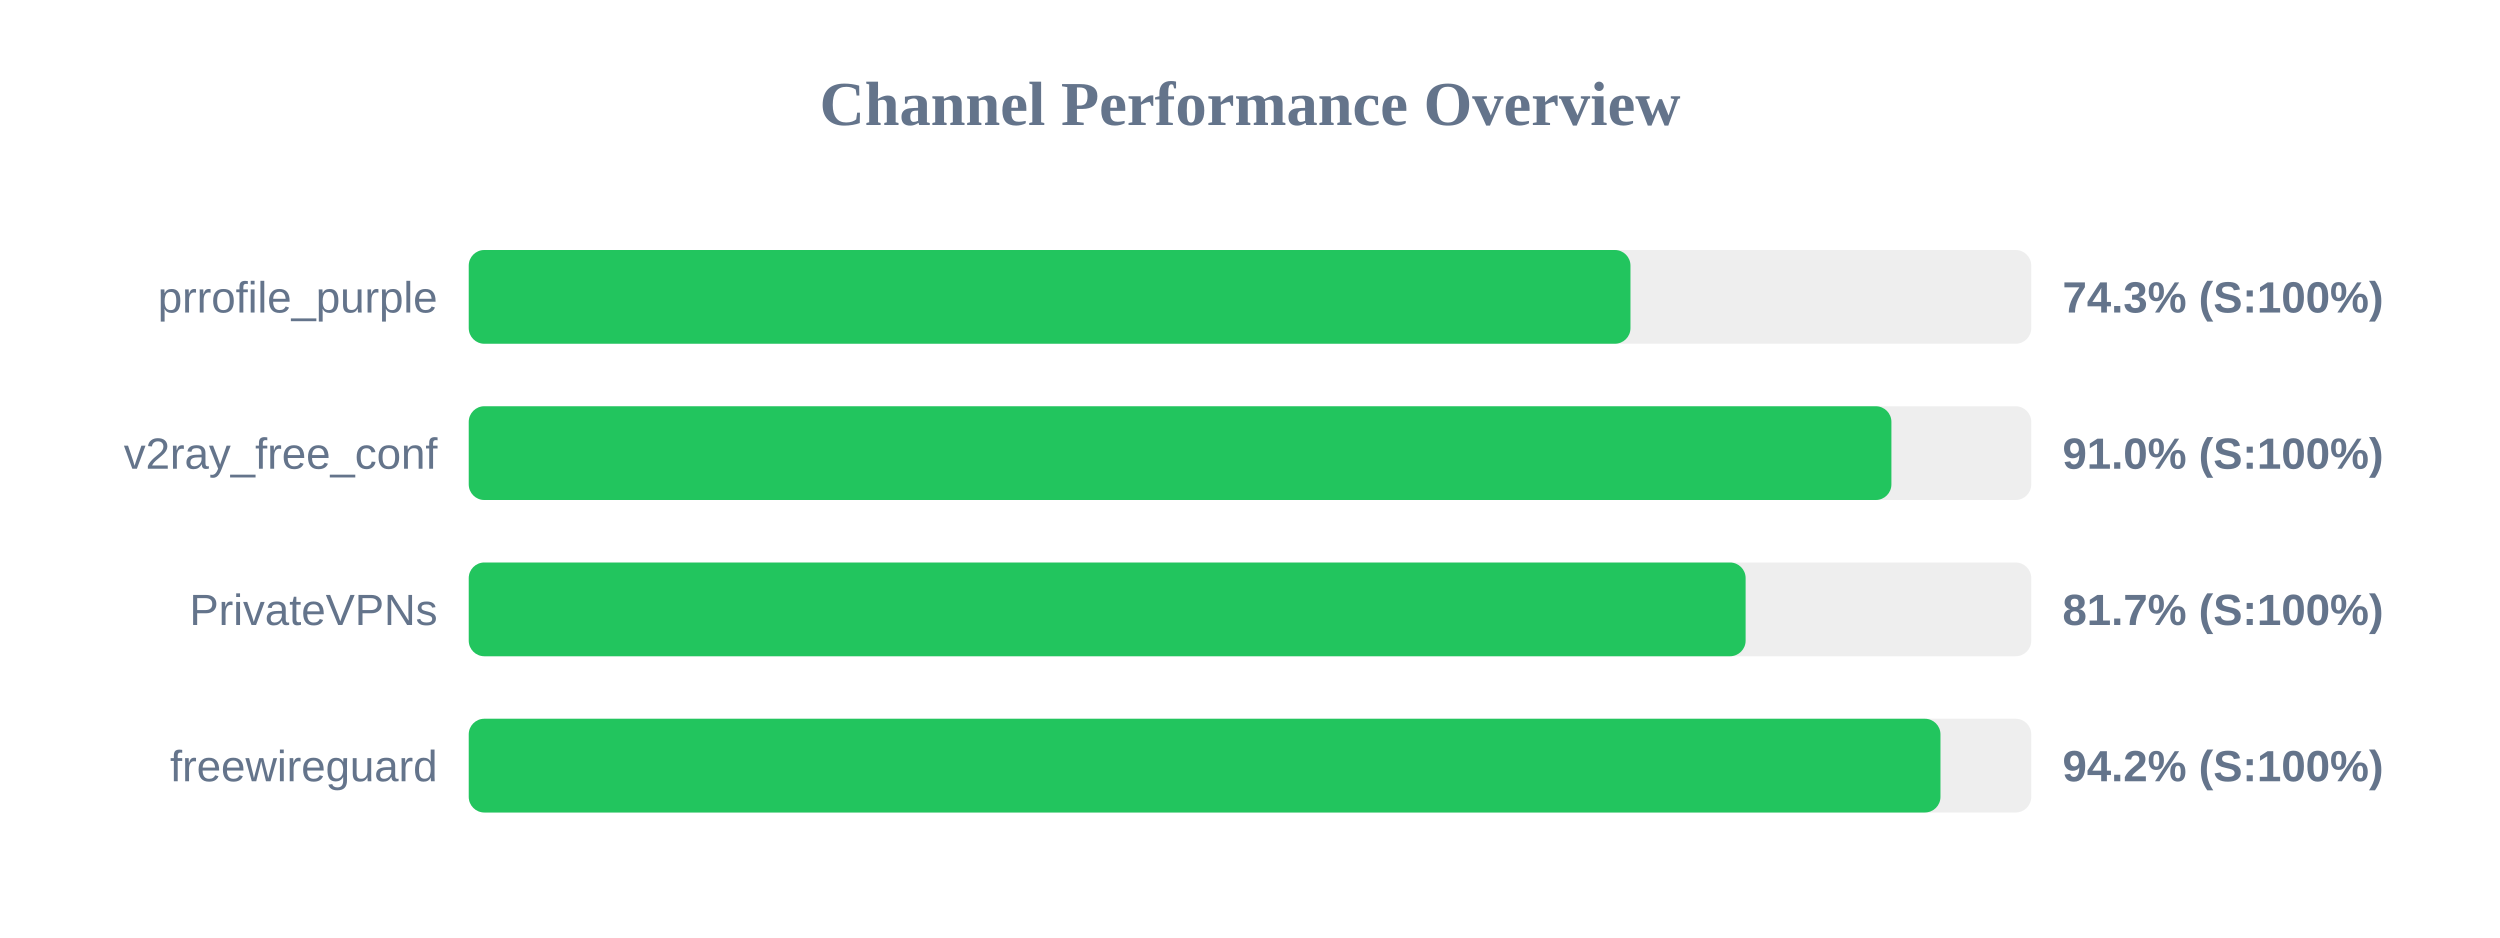
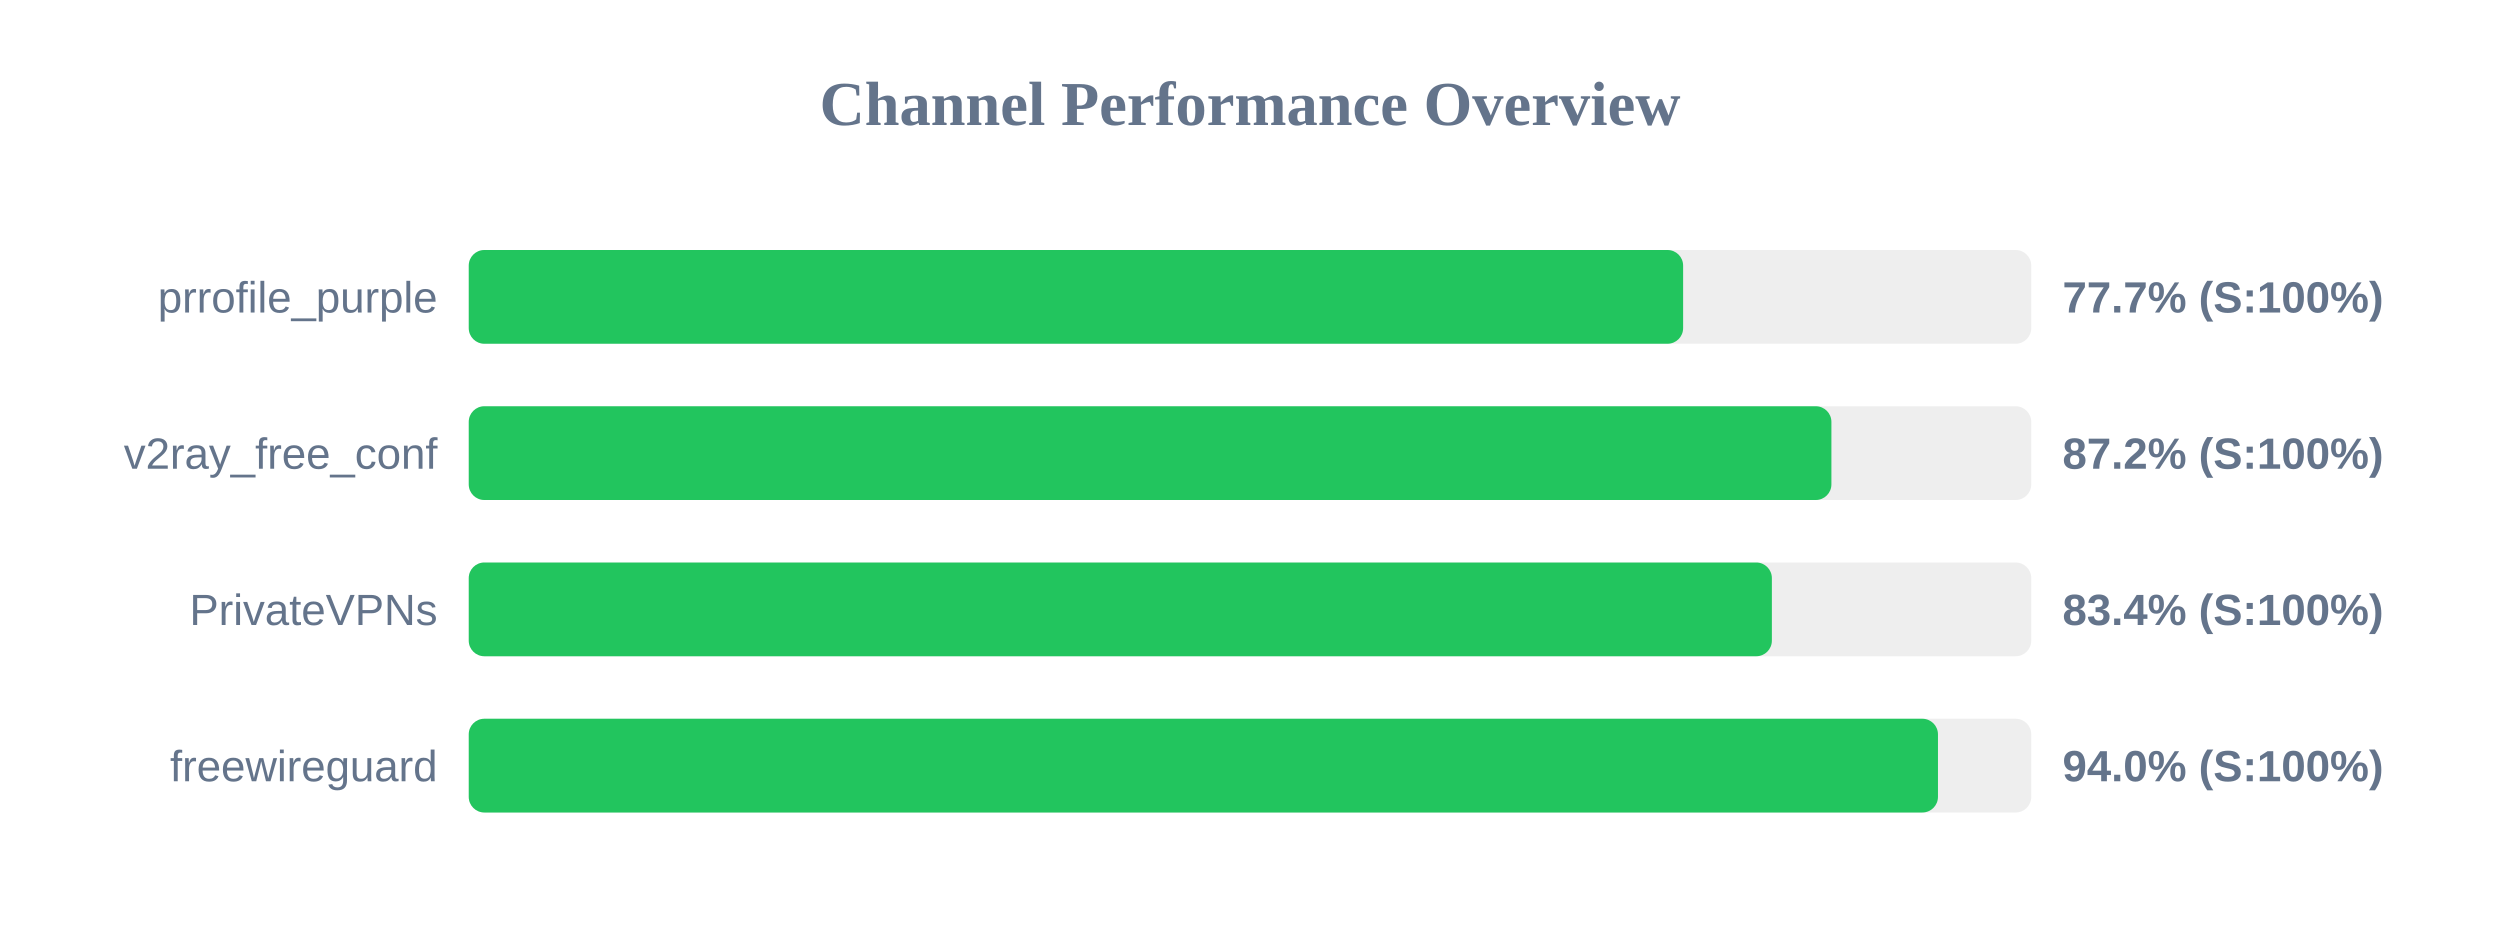
<svg xmlns="http://www.w3.org/2000/svg" width="800" height="300" version="1.1">
  <style>
        .row { font: 14px Arial; fill: #64748b; }
        .score { font: bold 14px Arial; fill: #64748b; }
    </style>
  <text x="400" y="40" text-anchor="middle" font-size="20px" font-weight="bold" fill="#64748b">Channel Performance Overview</text>
  <rect x="150" y="80" width="500" height="30" fill="#eee" rx="5" />
-   <rect x="150" y="80" width="371.75" height="30" fill="#22c55e" rx="5" />
+   <rect x="150" y="80" width="388.6" height="30" fill="#22c55e" rx="5" />
  <text x="140" y="100" text-anchor="end" class="row">prrofile_purple</text>
-   <text x="660" y="100" text-anchor="start" class="score">74.3% (S:100%)</text>
+   <text x="660" y="100" text-anchor="start" class="score">77.7% (S:100%)</text>
  <rect x="150" y="130" width="500" height="30" fill="#eee" rx="5" />
-   <rect x="150" y="130" width="455.25" height="30" fill="#22c55e" rx="5" />
+   <rect x="150" y="130" width="436.05" height="30" fill="#22c55e" rx="5" />
  <text x="140" y="150" text-anchor="end" class="row">v2ray_free_conf</text>
-   <text x="660" y="150" text-anchor="start" class="score">91.0% (S:100%)</text>
+   <text x="660" y="150" text-anchor="start" class="score">87.2% (S:100%)</text>
  <rect x="150" y="180" width="500" height="30" fill="#eee" rx="5" />
-   <rect x="150" y="180" width="408.6" height="30" fill="#22c55e" rx="5" />
+   <rect x="150" y="180" width="417.0" height="30" fill="#22c55e" rx="5" />
  <text x="140" y="200" text-anchor="end" class="row">PrivateVPNs</text>
-   <text x="660" y="200" text-anchor="start" class="score">81.7% (S:100%)</text>
+   <text x="660" y="200" text-anchor="start" class="score">83.4% (S:100%)</text>
  <rect x="150" y="230" width="500" height="30" fill="#eee" rx="5" />
-   <rect x="150" y="230" width="470.95" height="30" fill="#22c55e" rx="5" />
+   <rect x="150" y="230" width="470.15" height="30" fill="#22c55e" rx="5" />
  <text x="140" y="250" text-anchor="end" class="row">freewireguard</text>
-   <text x="660" y="250" text-anchor="start" class="score">94.2% (S:100%)</text>
+   <text x="660" y="250" text-anchor="start" class="score">94.0% (S:100%)</text>
</svg>
